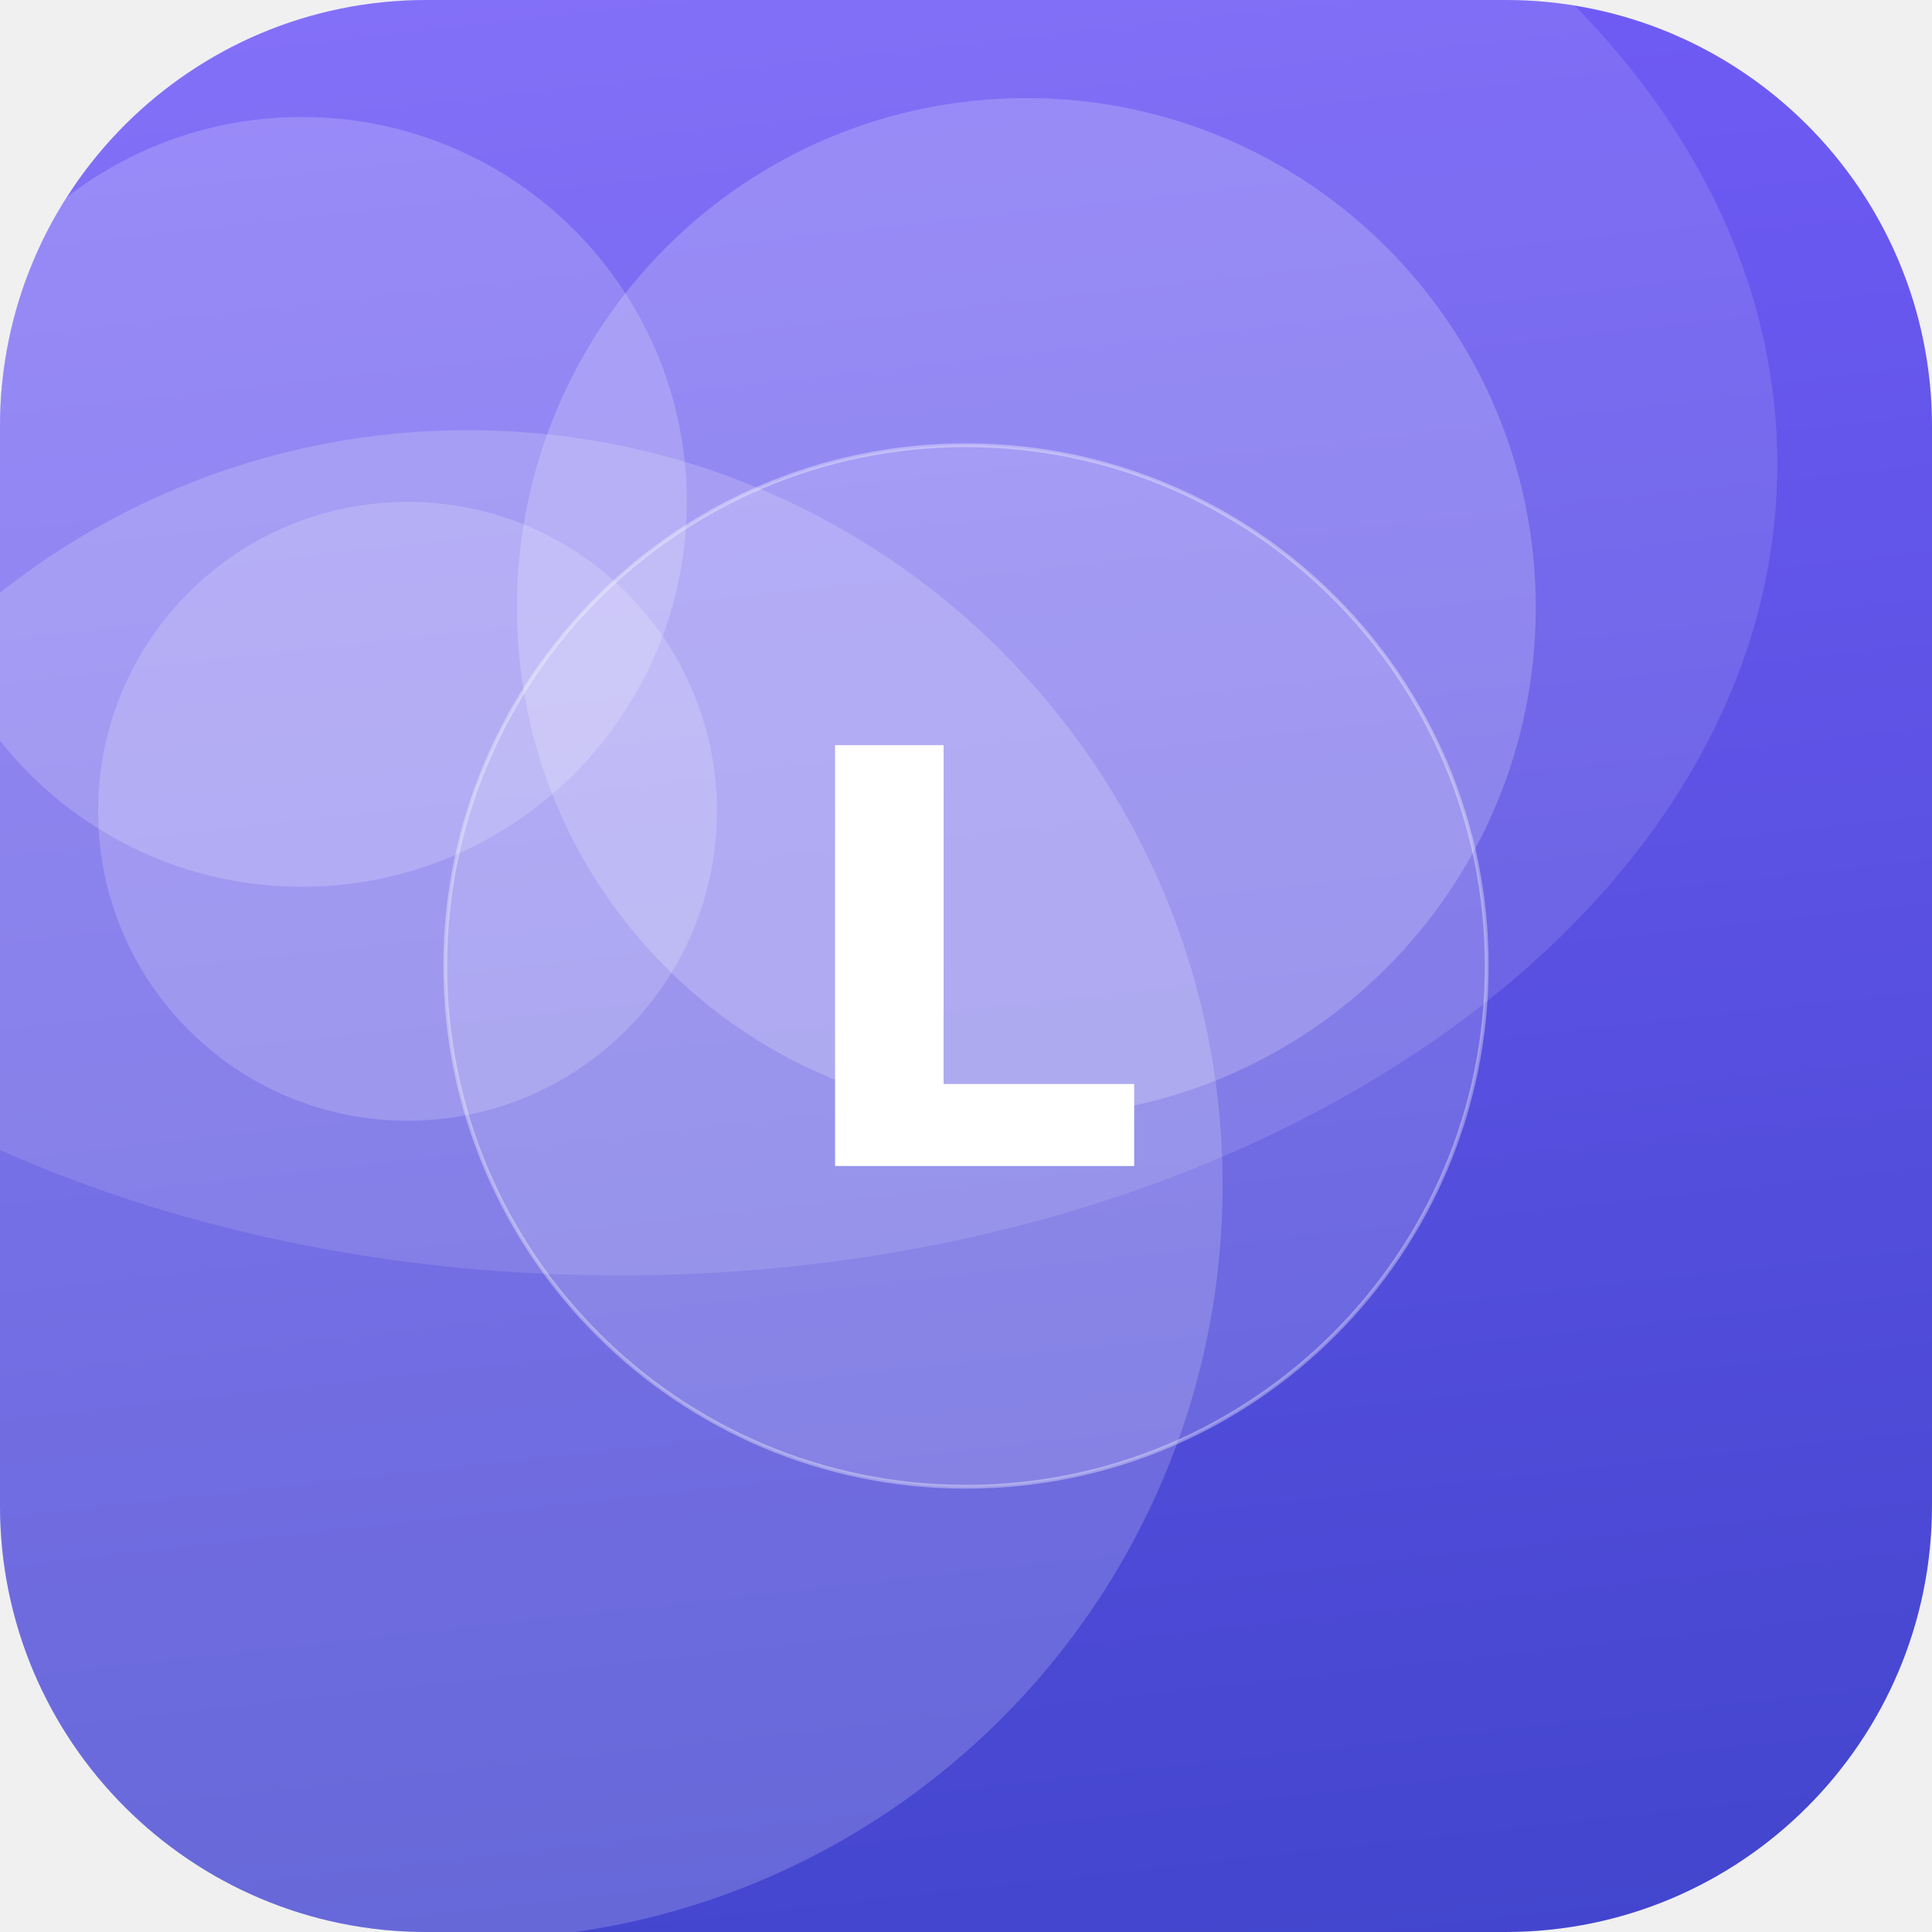
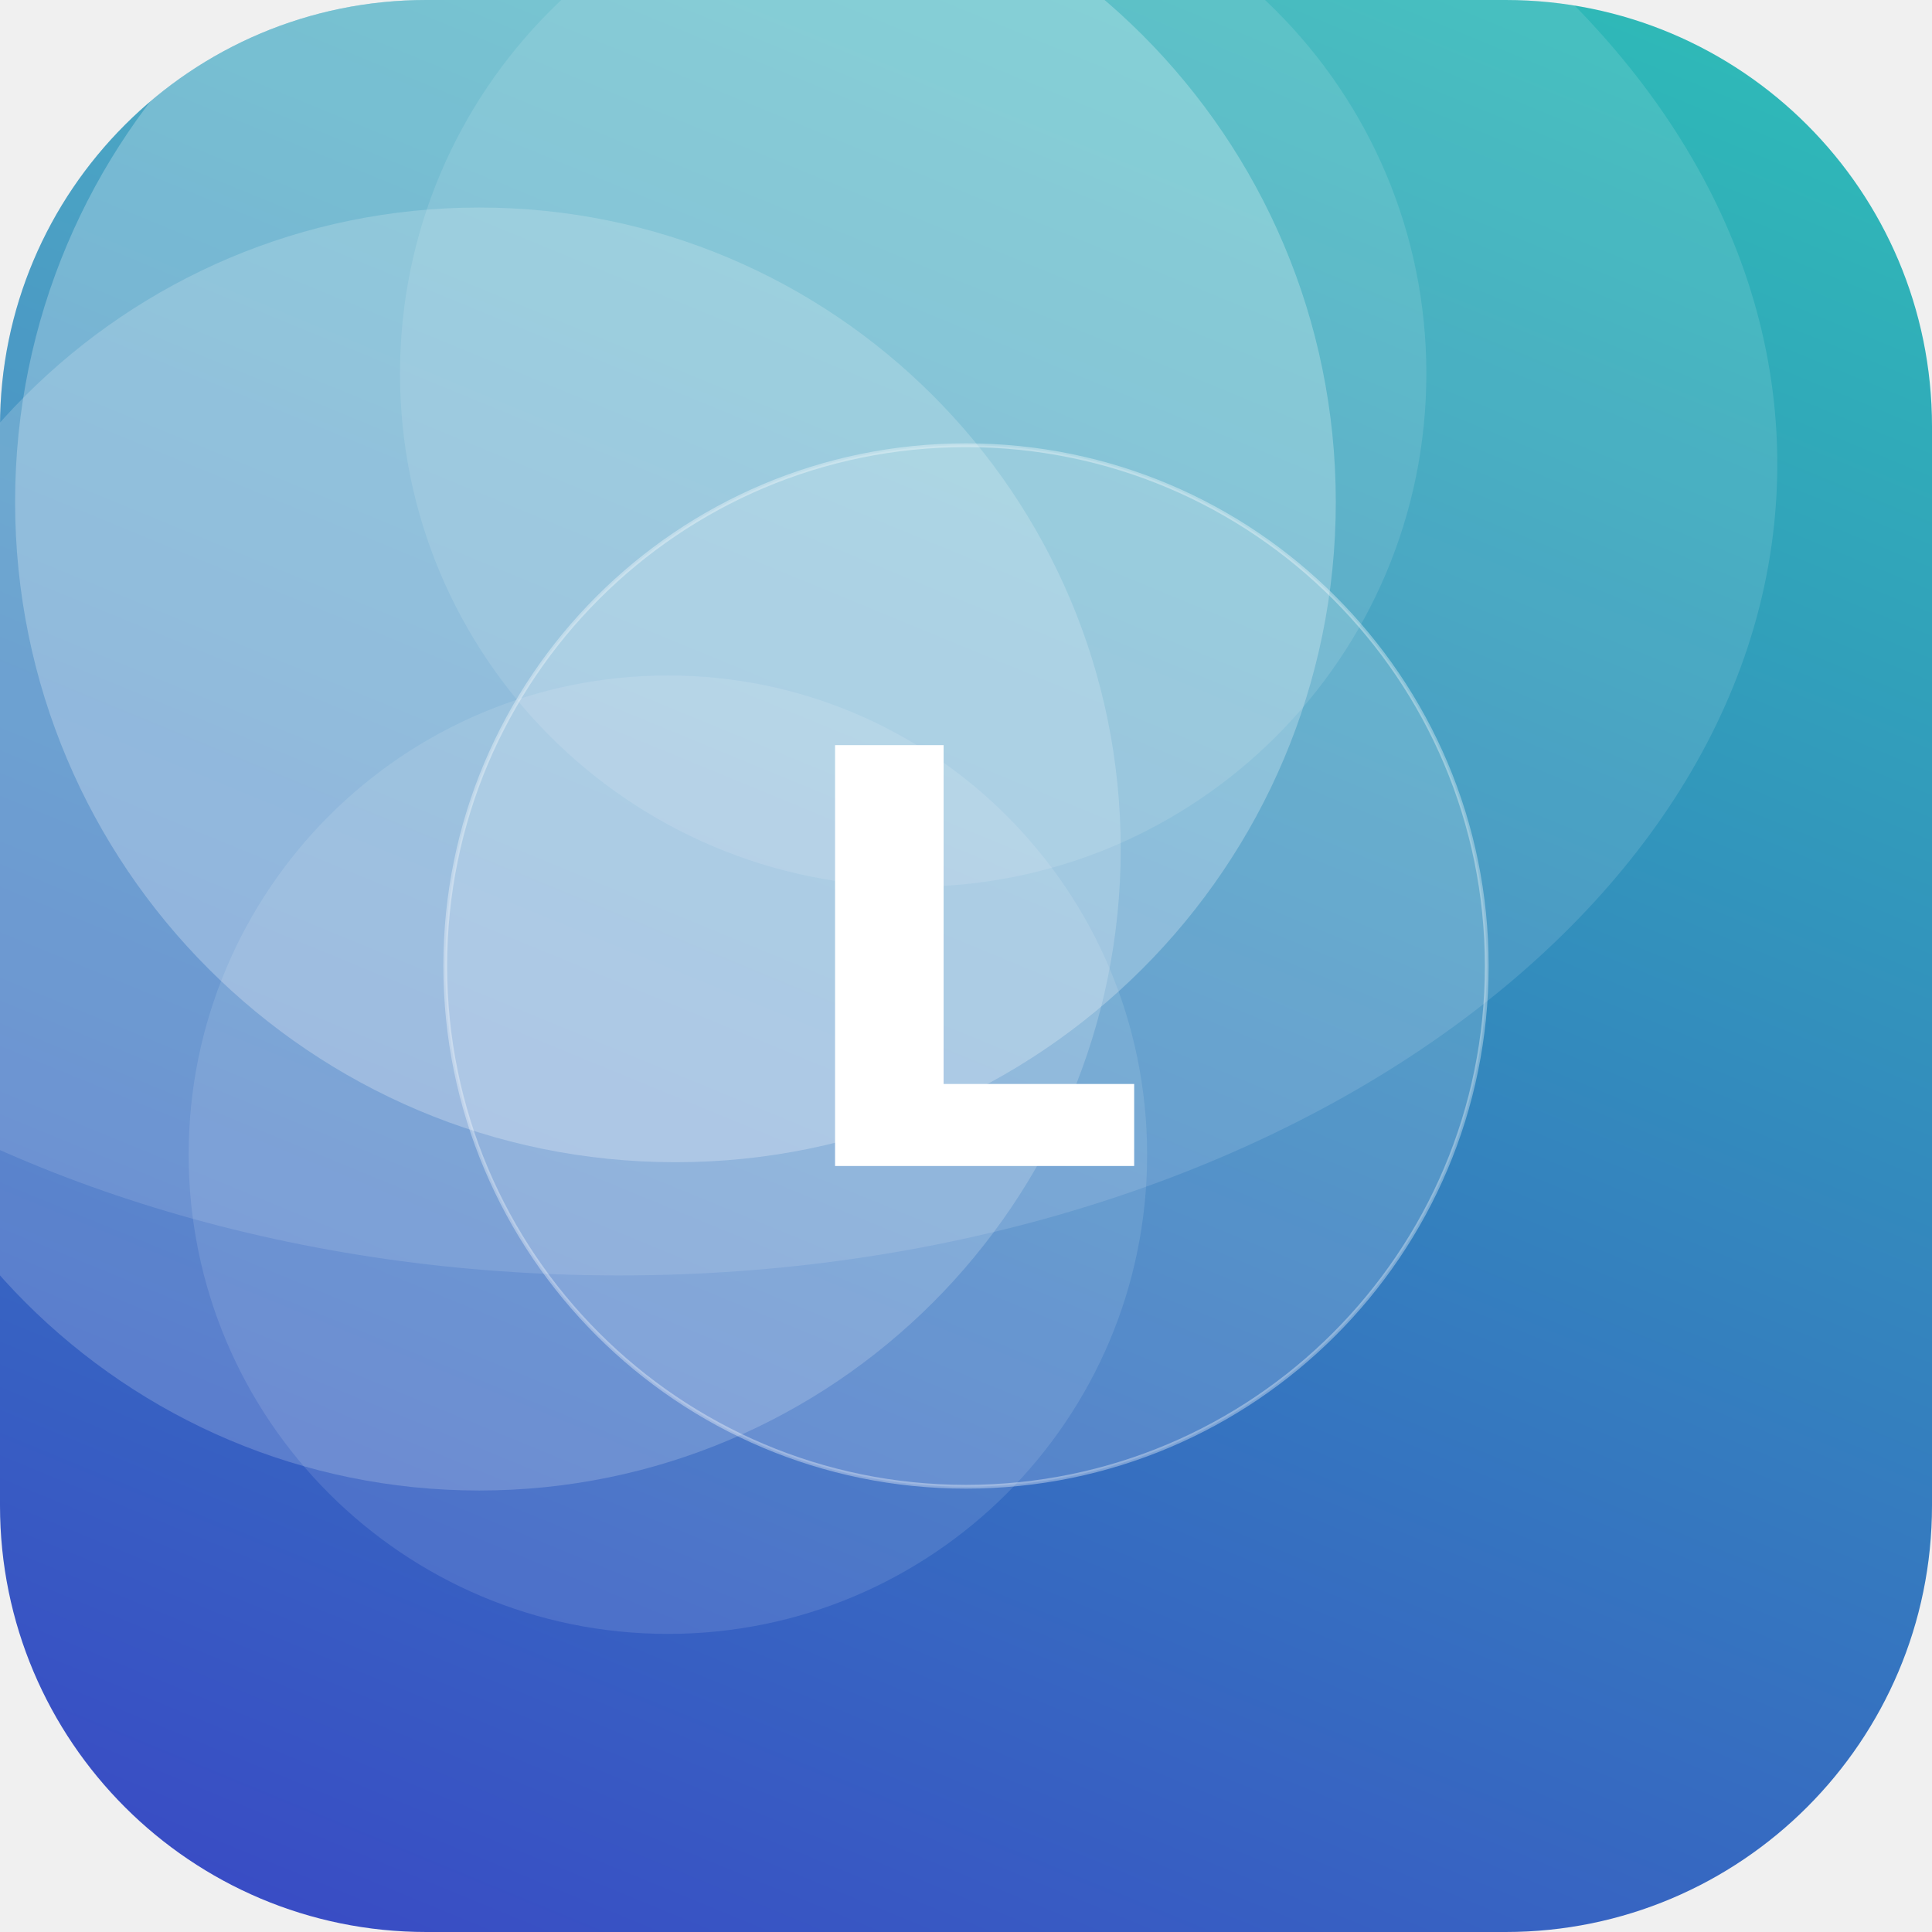
<svg xmlns="http://www.w3.org/2000/svg" width="512" height="512" viewBox="0 0 512 512">
  <defs>
-     <linearGradient id="g" x1="0" y1="0" x2="1" y2="1" gradientTransform="rotate(39 0.5 0.5)">
-       <stop offset="0" stop-color="#7B61FF" />
+     <linearGradient id="g" x1="0" y1="0" x2="1" y2="1" gradientTransform="rotate(67 0.5 0.5)">
+       <stop offset="0" stop-color="#2EC4B6" />
      <stop offset="1" stop-color="#3A41C6" />
    </linearGradient>
    <clipPath id="c">
      <rect width="512" height="512" rx="113" />
    </clipPath>
  </defs>
  <g clip-path="url(#c)">
    <rect width="512" height="512" fill="url(#g)" />
-     <circle cx="80" cy="133" r="102" fill="#FFFFFF" fill-opacity="0.19" />
-     <circle cx="124" cy="314" r="200" fill="#FFFFFF" fill-opacity="0.18" />
-     <circle cx="272" cy="161" r="135" fill="#FFFFFF" fill-opacity="0.20" />
-     <circle cx="108" cy="215" r="82" fill="#FFFFFF" fill-opacity="0.18" />
+     <circle cx="179" cy="133" r="175" fill="#FFFFFF" fill-opacity="0.25" />
+     <circle cx="127" cy="225" r="170" fill="#FFFFFF" fill-opacity="0.18" />
+     <circle cx="177" cy="306" r="127" fill="#FFFFFF" fill-opacity="0.11" />
+     <circle cx="242" cy="99" r="136" fill="#FFFFFF" fill-opacity="0.11" />
    <ellipse cx="164" cy="123" rx="307" ry="215" fill="#FFFFFF" fill-opacity="0.12" />
    <circle cx="256" cy="256" r="138" fill="#FFFFFF" fill-opacity="0.16" stroke="#FFFFFF" stroke-opacity="0.35" />
    <text x="50%" y="50%" dy="53" text-anchor="middle" font-family="DejaVu Sans, Helvetica, Arial, sans-serif" font-weight="bold" font-size="153" fill="#FFFFFF">L</text>
  </g>
</svg>
